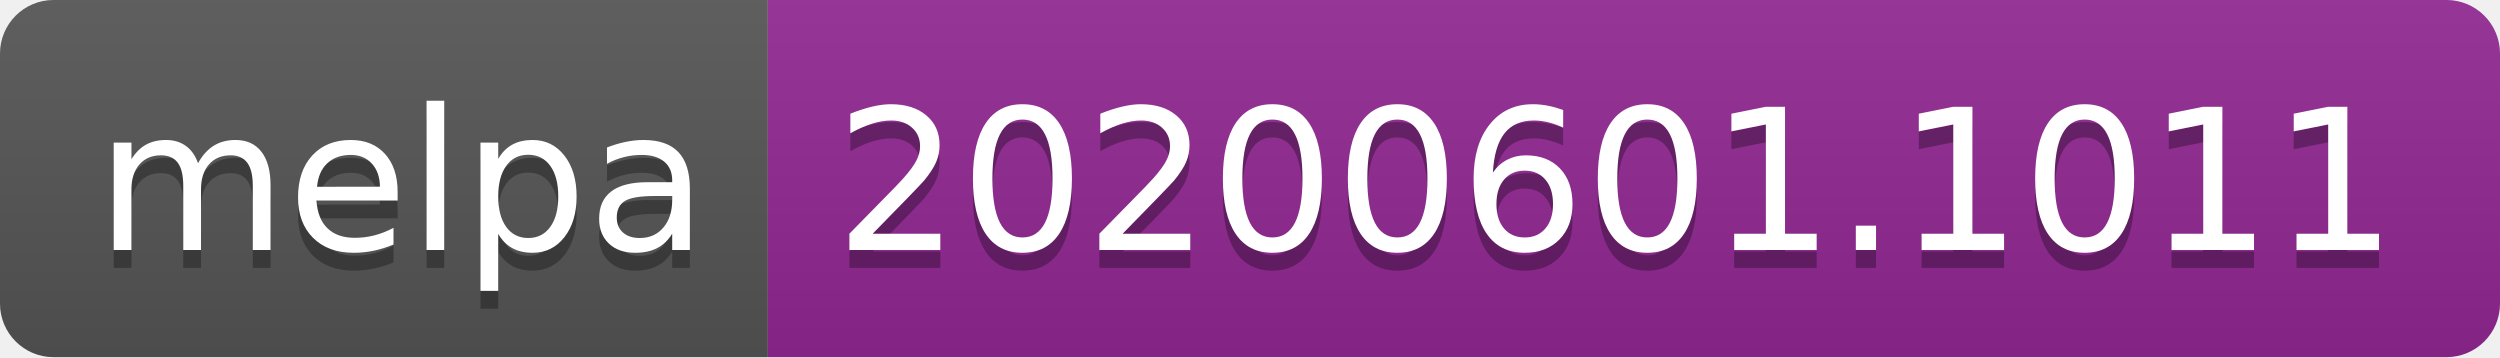
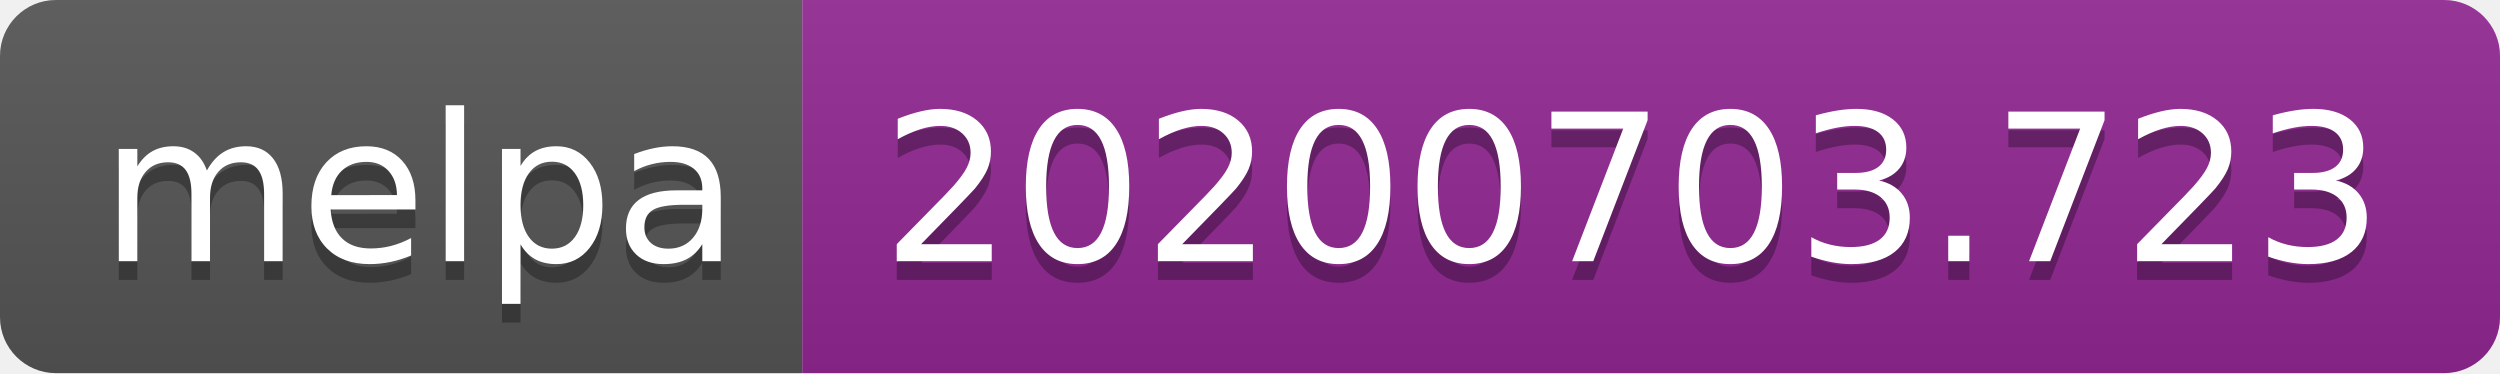
- <svg xmlns="http://www.w3.org/2000/svg" width="140" height="20">
+ <svg xmlns="http://www.w3.org/2000/svg" width="134" height="20">
  <linearGradient id="s" x2="0" y2="100%">
    <stop offset="0" stop-color="#bbb" stop-opacity=".1" />
    <stop offset="1" stop-opacity=".1" />
  </linearGradient>
  <clipPath id="r">
-     <rect width="140" height="20" rx="3" fill="#fff" />
+     <rect width="134" height="20" rx="3" fill="#fff" />
  </clipPath>
  <g clip-path="url(#r)">
    <rect width="43" height="20" fill="#555" />
-     <rect x="43" width="97" height="20" fill="#922793" />
-     <rect width="140" height="20" fill="url(#s)" />
+     <rect x="43" width="91" height="20" fill="#922793" />
+     <rect width="134" height="20" fill="url(#s)" />
  </g>
  <g fill="#fff" text-anchor="middle" font-family="Verdana,Geneva,DejaVu Sans,sans-serif" text-rendering="geometricPrecision" font-size="110">
    <text x="225" y="150" fill="#010101" fill-opacity=".3" transform="scale(.1)" textLength="330">melpa</text>
    <text x="225" y="140" transform="scale(.1)" textLength="330">melpa</text>
-     <text x="905" y="150" fill="#010101" fill-opacity=".3" transform="scale(.1)" textLength="870">20200601.1011</text>
-     <text x="905" y="140" transform="scale(.1)" textLength="870">20200601.1011</text>
+     <text x="875" y="150" fill="#010101" fill-opacity=".3" transform="scale(.1)" textLength="810">20200703.723</text>
+     <text x="875" y="140" transform="scale(.1)" textLength="810">20200703.723</text>
  </g>
</svg>
